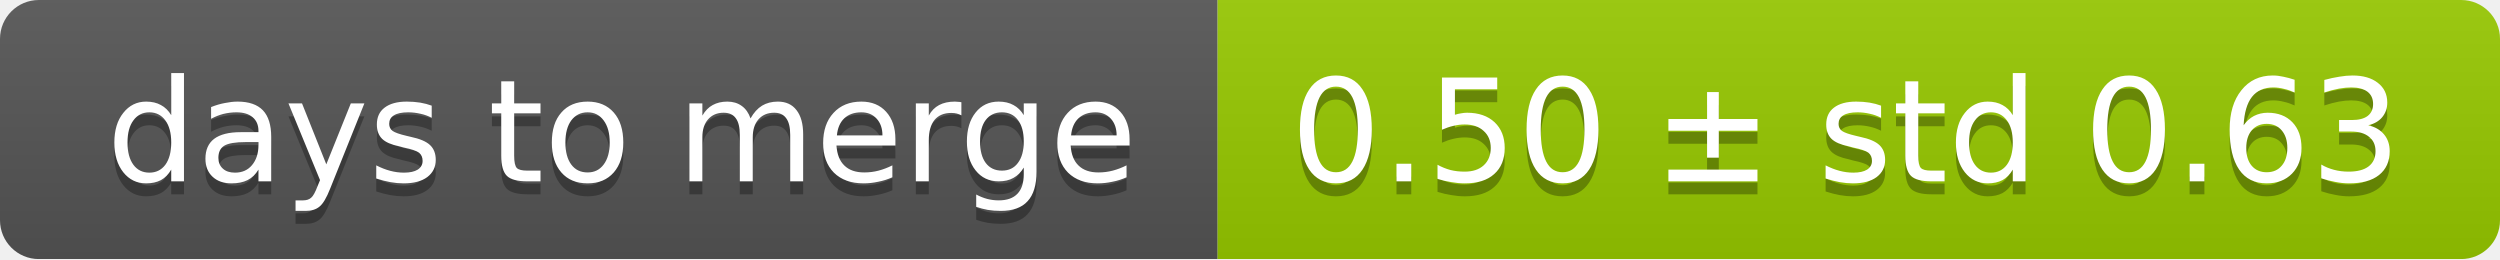
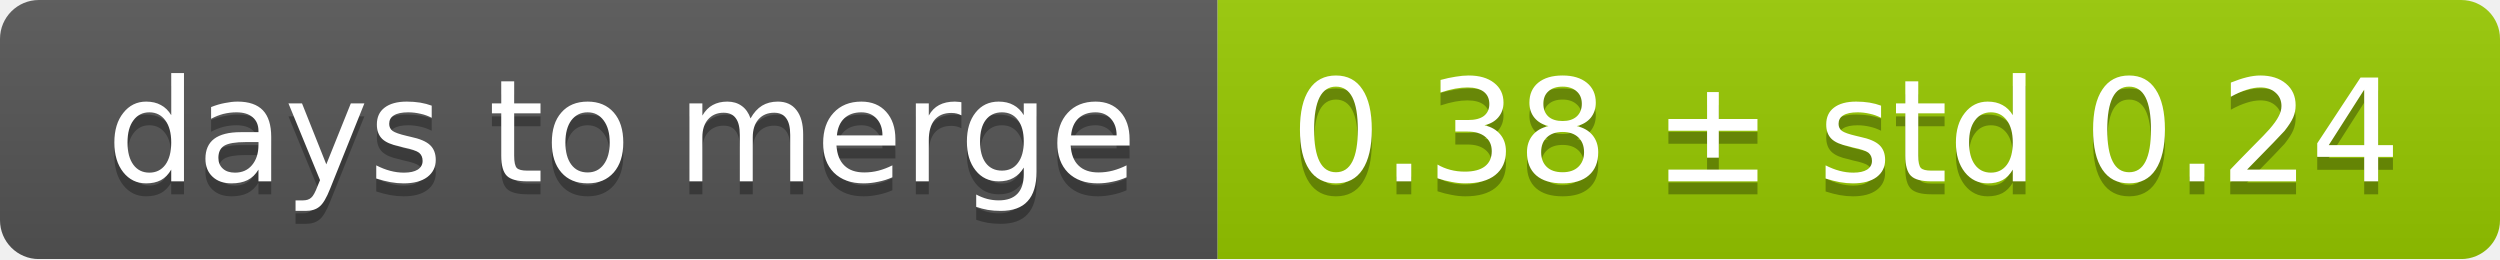
<svg xmlns="http://www.w3.org/2000/svg" width="193" height="20">
  <linearGradient id="smooth" x2="0" y2="100%">
    <stop offset="0" stop-color="#bbb" stop-opacity=".1" />
    <stop offset="1" stop-opacity=".1" />
  </linearGradient>
  <mask id="round">
    <rect width="193" height="20" rx="3" fill="#fff" />
  </mask>
  <g mask="url(#round)">
    <rect width="94" height="20" fill="#555" />
    <rect x="94" width="99" height="20" fill="#97ca00" />
    <rect width="193" height="20" fill="url(#smooth)" />
  </g>
  <g fill="#fff" text-anchor="middle" font-family="DejaVu Sans,Verdana,Geneva,sans-serif" font-size="11">
    <text x="48" y="15" fill="#010101" fill-opacity=".3">days to merge</text>
    <text x="48" y="14">days to merge</text>
-     <text x="142.5" y="15" fill="#010101" fill-opacity=".3">0.50 ± std 0.63</text>
-     <text x="142.5" y="14">0.50 ± std 0.63</text>
+     <text x="142.5" y="15" fill="#010101" fill-opacity=".3">0.38 ± std 0.24</text>
+     <text x="142.5" y="14">0.38 ± std 0.24</text>
  </g>
</svg>
